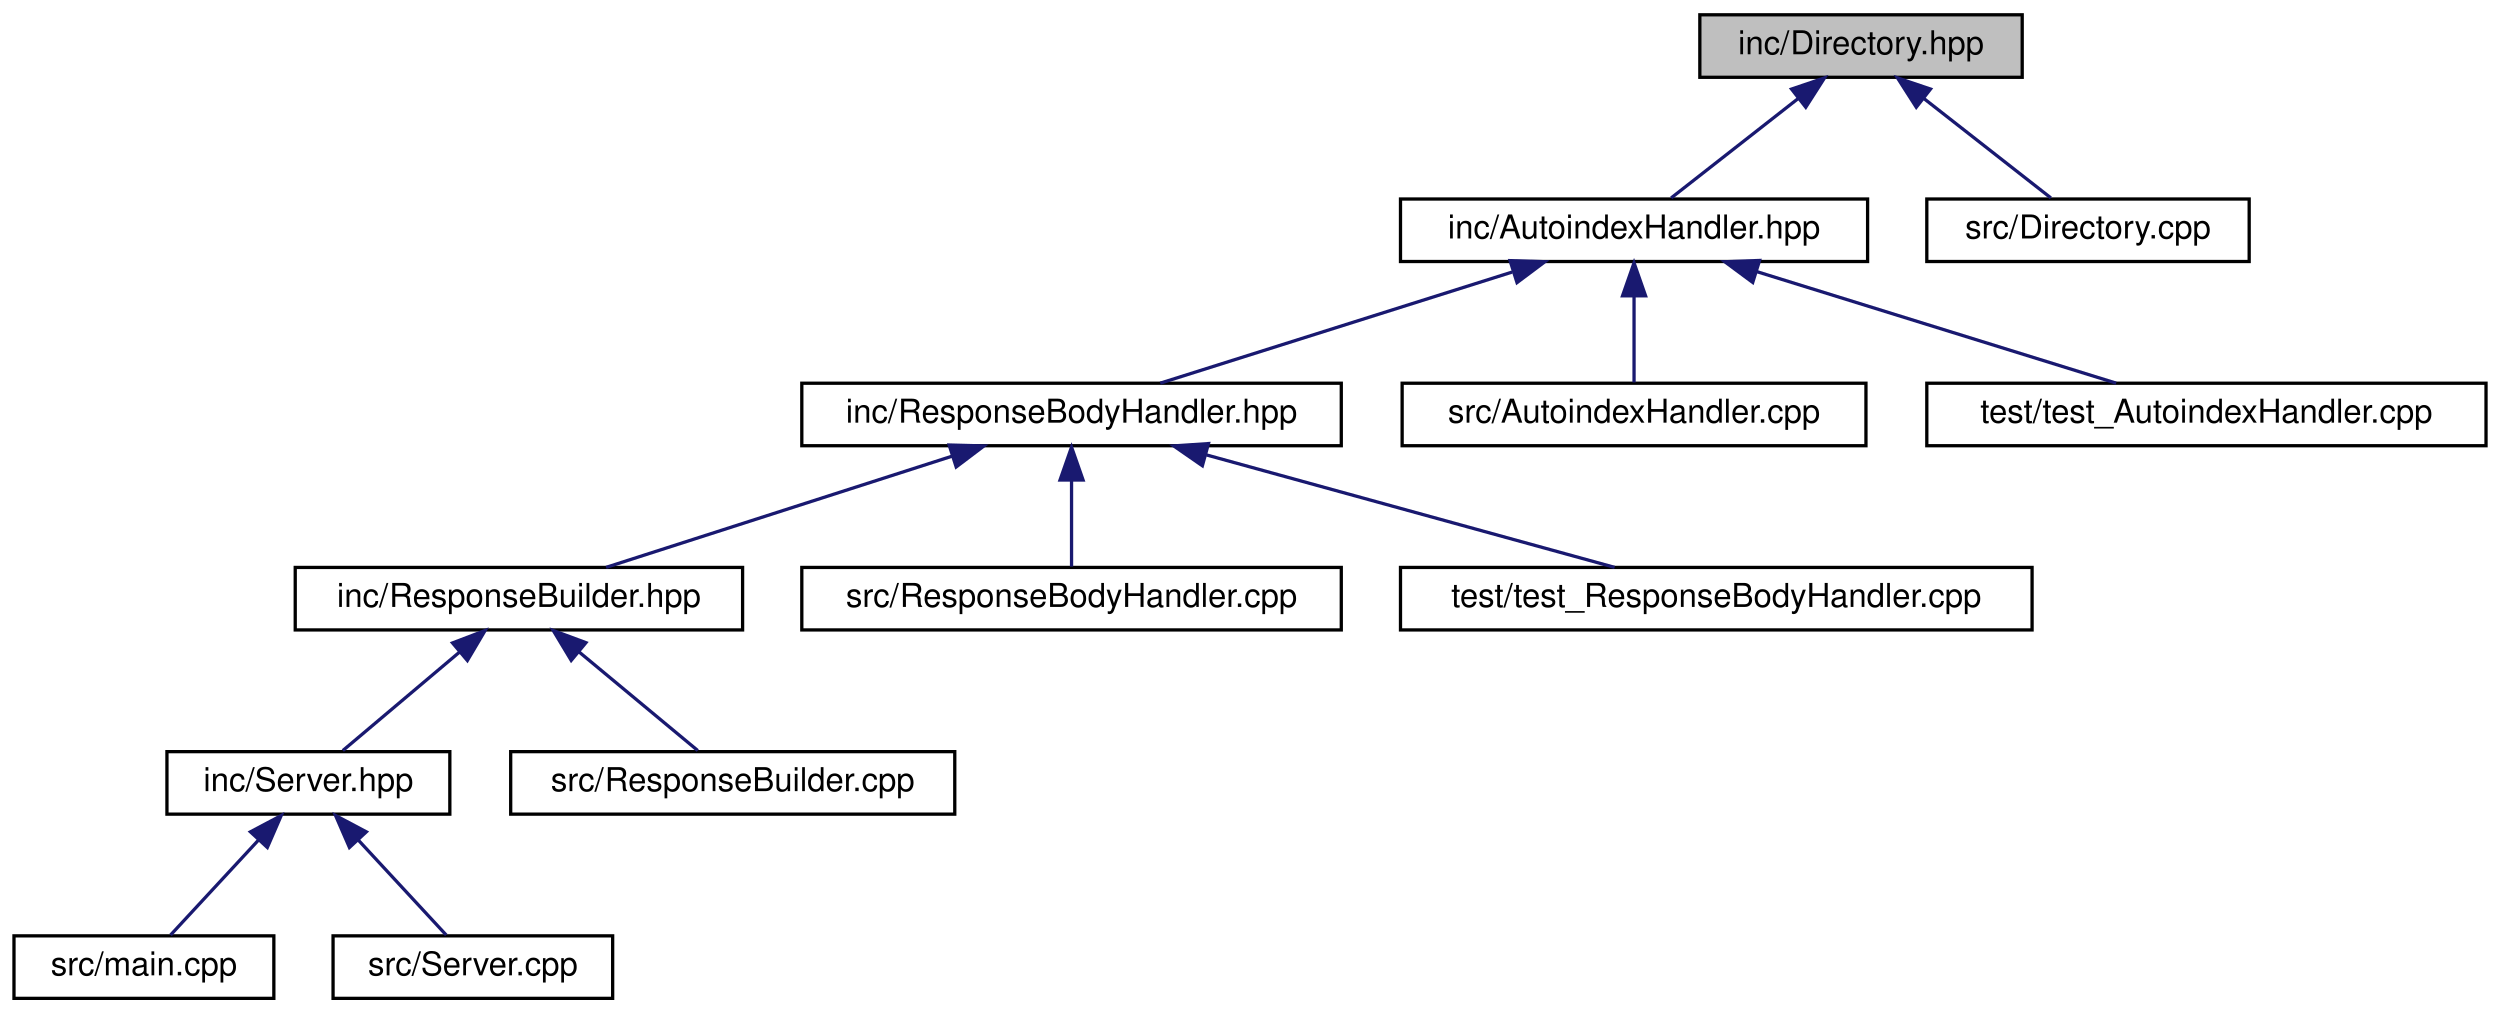
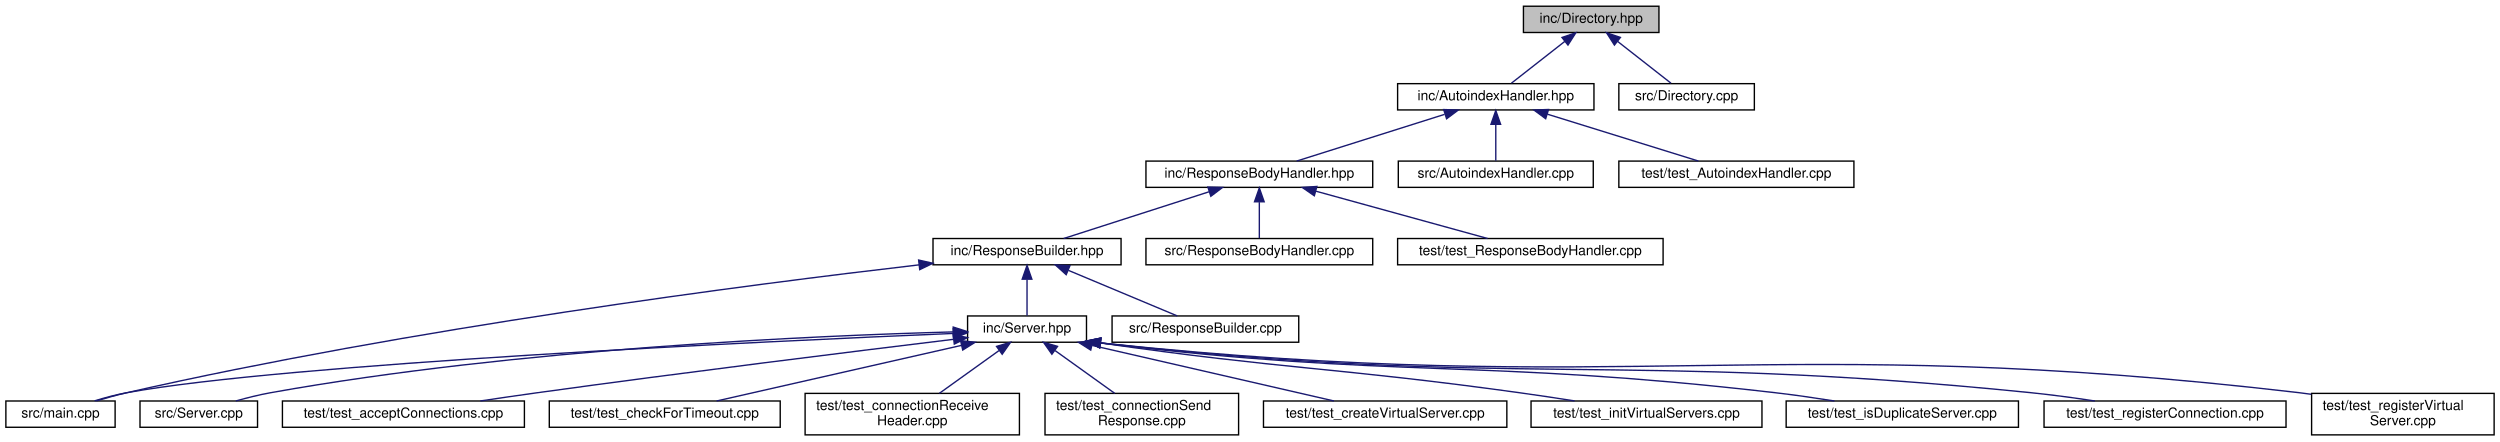
- <svg xmlns="http://www.w3.org/2000/svg" xmlns:xlink="http://www.w3.org/1999/xlink" width="760pt" height="308pt" viewBox="0.00 0.00 759.50 308.00">
-   <g id="graph0" class="graph" transform="scale(1 1) rotate(0) translate(4 304)">
+ <svg xmlns="http://www.w3.org/2000/svg" xmlns:xlink="http://www.w3.org/1999/xlink" width="1808pt" height="319pt" viewBox="0.00 0.00 1807.50 319.00">
+   <g id="graph0" class="graph" transform="scale(1 1) rotate(0) translate(4 315)">
    <g id="node1" class="node">
      <g id="a_node1">
        <a xlink:title=" ">
-           <polygon fill="#bfbfbf" stroke="black" points="512.5,-280.5 512.5,-299.5 610.5,-299.5 610.5,-280.5 512.5,-280.5" />
-           <text text-anchor="middle" x="561.5" y="-287.5" font-family="Helvetica,sans-Serif" font-size="10.00">inc/Directory.hpp</text>
+           <polygon fill="#bfbfbf" stroke="black" points="1097.5,-291.5 1097.5,-310.5 1195.5,-310.5 1195.5,-291.5 1097.5,-291.5" />
+           <text text-anchor="middle" x="1146.5" y="-298.5" font-family="Helvetica,sans-Serif" font-size="10.00">inc/Directory.hpp</text>
        </a>
      </g>
    </g>
    <g id="node2" class="node">
      <g id="a_node2">
        <a xlink:href="_autoindex_handler_8hpp.html" target="_top" xlink:title=" ">
-           <polygon fill="none" stroke="black" points="421.5,-224.5 421.5,-243.5 563.5,-243.5 563.5,-224.5 421.5,-224.5" />
-           <text text-anchor="middle" x="492.5" y="-231.5" font-family="Helvetica,sans-Serif" font-size="10.00">inc/AutoindexHandler.hpp</text>
+           <polygon fill="none" stroke="black" points="1006.5,-235.5 1006.5,-254.5 1148.5,-254.5 1148.5,-235.5 1006.5,-235.5" />
+           <text text-anchor="middle" x="1077.5" y="-242.5" font-family="Helvetica,sans-Serif" font-size="10.00">inc/AutoindexHandler.hpp</text>
        </a>
      </g>
    </g>
    <g id="edge1" class="edge">
-       <path fill="none" stroke="midnightblue" d="M542.46,-274.1C530.04,-264.38 514.26,-252.03 503.79,-243.83" />
-       <polygon fill="midnightblue" stroke="midnightblue" points="540.38,-276.92 550.41,-280.32 544.7,-271.4 540.38,-276.92" />
-     </g>
-     <g id="node13" class="node">
-       <g id="a_node13">
+       <path fill="none" stroke="midnightblue" d="M1127.46,-285.1C1115.04,-275.38 1099.26,-263.03 1088.79,-254.83" />
+       <polygon fill="midnightblue" stroke="midnightblue" points="1125.38,-287.92 1135.41,-291.32 1129.7,-282.4 1125.38,-287.92" />
+     </g>
+     <g id="node22" class="node">
+       <g id="a_node22">
        <a xlink:href="_directory_8cpp.html" target="_top" xlink:title=" ">
-           <polygon fill="none" stroke="black" points="581.5,-224.5 581.5,-243.5 679.5,-243.5 679.5,-224.5 581.5,-224.5" />
-           <text text-anchor="middle" x="630.5" y="-231.5" font-family="Helvetica,sans-Serif" font-size="10.00">src/Directory.cpp</text>
-         </a>
-       </g>
-     </g>
-     <g id="edge12" class="edge">
-       <path fill="none" stroke="midnightblue" d="M580.54,-274.1C592.96,-264.38 608.74,-252.03 619.21,-243.83" />
-       <polygon fill="midnightblue" stroke="midnightblue" points="578.3,-271.4 572.59,-280.32 582.62,-276.92 578.3,-271.4" />
+           <polygon fill="none" stroke="black" points="1166.5,-235.5 1166.5,-254.5 1264.5,-254.5 1264.5,-235.5 1166.5,-235.5" />
+           <text text-anchor="middle" x="1215.5" y="-242.5" font-family="Helvetica,sans-Serif" font-size="10.00">src/Directory.cpp</text>
+         </a>
+       </g>
+     </g>
+     <g id="edge22" class="edge">
+       <path fill="none" stroke="midnightblue" d="M1165.54,-285.1C1177.96,-275.38 1193.74,-263.03 1204.21,-254.83" />
+       <polygon fill="midnightblue" stroke="midnightblue" points="1163.3,-282.4 1157.59,-291.32 1167.62,-287.92 1163.3,-282.4" />
    </g>
    <g id="node3" class="node">
      <g id="a_node3">
        <a xlink:href="_response_body_handler_8hpp.html" target="_top" xlink:title=" ">
-           <polygon fill="none" stroke="black" points="239.5,-168.5 239.5,-187.5 403.5,-187.5 403.5,-168.5 239.5,-168.5" />
-           <text text-anchor="middle" x="321.5" y="-175.5" font-family="Helvetica,sans-Serif" font-size="10.00">inc/ResponseBodyHandler.hpp</text>
+           <polygon fill="none" stroke="black" points="824.5,-179.5 824.5,-198.5 988.5,-198.5 988.5,-179.5 824.5,-179.5" />
+           <text text-anchor="middle" x="906.5" y="-186.5" font-family="Helvetica,sans-Serif" font-size="10.00">inc/ResponseBodyHandler.hpp</text>
        </a>
      </g>
    </g>
    <g id="edge2" class="edge">
-       <path fill="none" stroke="midnightblue" d="M455.46,-221.3C423.24,-211.13 377.31,-196.62 348.47,-187.52" />
-       <polygon fill="midnightblue" stroke="midnightblue" points="454.81,-224.77 465.4,-224.44 456.92,-218.09 454.81,-224.77" />
-     </g>
-     <g id="node11" class="node">
-       <g id="a_node11">
+       <path fill="none" stroke="midnightblue" d="M1040.46,-232.3C1008.24,-222.13 962.31,-207.62 933.47,-198.52" />
+       <polygon fill="midnightblue" stroke="midnightblue" points="1039.81,-235.77 1050.4,-235.44 1041.92,-229.09 1039.81,-235.77" />
+     </g>
+     <g id="node20" class="node">
+       <g id="a_node20">
        <a xlink:href="_autoindex_handler_8cpp.html" target="_top" xlink:title=" ">
-           <polygon fill="none" stroke="black" points="422,-168.5 422,-187.5 563,-187.5 563,-168.5 422,-168.5" />
-           <text text-anchor="middle" x="492.5" y="-175.5" font-family="Helvetica,sans-Serif" font-size="10.00">src/AutoindexHandler.cpp</text>
-         </a>
-       </g>
-     </g>
-     <g id="edge10" class="edge">
-       <path fill="none" stroke="midnightblue" d="M492.5,-213.8C492.5,-204.91 492.5,-194.78 492.5,-187.75" />
-       <polygon fill="midnightblue" stroke="midnightblue" points="489,-214.08 492.5,-224.08 496,-214.08 489,-214.08" />
-     </g>
-     <g id="node12" class="node">
-       <g id="a_node12">
+           <polygon fill="none" stroke="black" points="1007,-179.5 1007,-198.5 1148,-198.5 1148,-179.5 1007,-179.5" />
+           <text text-anchor="middle" x="1077.5" y="-186.5" font-family="Helvetica,sans-Serif" font-size="10.00">src/AutoindexHandler.cpp</text>
+         </a>
+       </g>
+     </g>
+     <g id="edge20" class="edge">
+       <path fill="none" stroke="midnightblue" d="M1077.5,-224.8C1077.5,-215.91 1077.5,-205.78 1077.5,-198.75" />
+       <polygon fill="midnightblue" stroke="midnightblue" points="1074,-225.08 1077.5,-235.08 1081,-225.08 1074,-225.08" />
+     </g>
+     <g id="node21" class="node">
+       <g id="a_node21">
        <a xlink:href="test___autoindex_handler_8cpp.html" target="_top" xlink:title=" ">
-           <polygon fill="none" stroke="black" points="581.5,-168.5 581.5,-187.5 751.5,-187.5 751.5,-168.5 581.5,-168.5" />
-           <text text-anchor="middle" x="666.5" y="-175.5" font-family="Helvetica,sans-Serif" font-size="10.00">test/test_AutoindexHandler.cpp</text>
-         </a>
-       </g>
-     </g>
-     <g id="edge11" class="edge">
-       <path fill="none" stroke="midnightblue" d="M529.76,-221.44C562.57,-211.26 609.58,-196.66 639.06,-187.52" />
-       <polygon fill="midnightblue" stroke="midnightblue" points="528.58,-218.14 520.07,-224.44 530.66,-224.82 528.58,-218.14" />
+           <polygon fill="none" stroke="black" points="1166.5,-179.5 1166.5,-198.5 1336.5,-198.5 1336.5,-179.5 1166.5,-179.5" />
+           <text text-anchor="middle" x="1251.5" y="-186.5" font-family="Helvetica,sans-Serif" font-size="10.00">test/test_AutoindexHandler.cpp</text>
+         </a>
+       </g>
+     </g>
+     <g id="edge21" class="edge">
+       <path fill="none" stroke="midnightblue" d="M1114.76,-232.44C1147.57,-222.26 1194.58,-207.66 1224.06,-198.52" />
+       <polygon fill="midnightblue" stroke="midnightblue" points="1113.58,-229.14 1105.07,-235.44 1115.66,-235.82 1113.58,-229.14" />
    </g>
    <g id="node4" class="node">
      <g id="a_node4">
        <a xlink:href="_response_builder_8hpp.html" target="_top" xlink:title=" ">
-           <polygon fill="none" stroke="black" points="85.5,-112.5 85.5,-131.5 221.5,-131.5 221.5,-112.5 85.5,-112.5" />
-           <text text-anchor="middle" x="153.5" y="-119.5" font-family="Helvetica,sans-Serif" font-size="10.00">inc/ResponseBuilder.hpp</text>
+           <polygon fill="none" stroke="black" points="670.5,-123.5 670.5,-142.5 806.5,-142.5 806.5,-123.5 670.5,-123.5" />
+           <text text-anchor="middle" x="738.5" y="-130.5" font-family="Helvetica,sans-Serif" font-size="10.00">inc/ResponseBuilder.hpp</text>
        </a>
      </g>
    </g>
    <g id="edge3" class="edge">
-       <path fill="none" stroke="midnightblue" d="M285.11,-165.3C253.46,-155.13 208.33,-140.62 180,-131.52" />
-       <polygon fill="midnightblue" stroke="midnightblue" points="284.29,-168.72 294.88,-168.44 286.43,-162.05 284.29,-168.72" />
-     </g>
-     <g id="node9" class="node">
-       <g id="a_node9">
+       <path fill="none" stroke="midnightblue" d="M870.11,-176.3C838.46,-166.13 793.33,-151.62 765,-142.52" />
+       <polygon fill="midnightblue" stroke="midnightblue" points="869.29,-179.72 879.88,-179.44 871.43,-173.05 869.29,-179.72" />
+     </g>
+     <g id="node18" class="node">
+       <g id="a_node18">
        <a xlink:href="_response_body_handler_8cpp.html" target="_top" xlink:title=" ">
-           <polygon fill="none" stroke="black" points="239.5,-112.5 239.5,-131.5 403.5,-131.5 403.5,-112.5 239.5,-112.5" />
-           <text text-anchor="middle" x="321.5" y="-119.5" font-family="Helvetica,sans-Serif" font-size="10.00">src/ResponseBodyHandler.cpp</text>
-         </a>
-       </g>
-     </g>
-     <g id="edge8" class="edge">
-       <path fill="none" stroke="midnightblue" d="M321.5,-157.8C321.5,-148.91 321.5,-138.78 321.5,-131.75" />
-       <polygon fill="midnightblue" stroke="midnightblue" points="318,-158.08 321.5,-168.08 325,-158.08 318,-158.08" />
-     </g>
-     <g id="node10" class="node">
-       <g id="a_node10">
+           <polygon fill="none" stroke="black" points="824.5,-123.5 824.5,-142.5 988.5,-142.5 988.5,-123.5 824.5,-123.5" />
+           <text text-anchor="middle" x="906.5" y="-130.5" font-family="Helvetica,sans-Serif" font-size="10.00">src/ResponseBodyHandler.cpp</text>
+         </a>
+       </g>
+     </g>
+     <g id="edge18" class="edge">
+       <path fill="none" stroke="midnightblue" d="M906.5,-168.8C906.5,-159.91 906.5,-149.78 906.5,-142.75" />
+       <polygon fill="midnightblue" stroke="midnightblue" points="903,-169.08 906.5,-179.08 910,-169.08 903,-169.08" />
+     </g>
+     <g id="node19" class="node">
+       <g id="a_node19">
        <a xlink:href="test___response_body_handler_8cpp.html" target="_top" xlink:title=" ">
-           <polygon fill="none" stroke="black" points="421.5,-112.5 421.5,-131.5 613.5,-131.5 613.5,-112.5 421.5,-112.5" />
-           <text text-anchor="middle" x="517.5" y="-119.5" font-family="Helvetica,sans-Serif" font-size="10.00">test/test_ResponseBodyHandler.cpp</text>
-         </a>
-       </g>
-     </g>
-     <g id="edge9" class="edge">
-       <path fill="none" stroke="midnightblue" d="M362.52,-165.7C399.51,-155.51 453.1,-140.74 486.59,-131.52" />
-       <polygon fill="midnightblue" stroke="midnightblue" points="361.27,-162.41 352.56,-168.44 363.13,-169.16 361.27,-162.41" />
+           <polygon fill="none" stroke="black" points="1006.5,-123.5 1006.5,-142.5 1198.5,-142.5 1198.5,-123.5 1006.5,-123.5" />
+           <text text-anchor="middle" x="1102.5" y="-130.5" font-family="Helvetica,sans-Serif" font-size="10.00">test/test_ResponseBodyHandler.cpp</text>
+         </a>
+       </g>
+     </g>
+     <g id="edge19" class="edge">
+       <path fill="none" stroke="midnightblue" d="M947.52,-176.7C984.51,-166.51 1038.1,-151.74 1071.59,-142.52" />
+       <polygon fill="midnightblue" stroke="midnightblue" points="946.27,-173.41 937.56,-179.44 948.13,-180.16 946.27,-173.41" />
    </g>
    <g id="node5" class="node">
      <g id="a_node5">
        <a xlink:href="_server_8hpp.html" target="_top" xlink:title=" ">
-           <polygon fill="none" stroke="black" points="46.5,-56.5 46.5,-75.5 132.5,-75.5 132.5,-56.5 46.5,-56.5" />
-           <text text-anchor="middle" x="89.5" y="-63.5" font-family="Helvetica,sans-Serif" font-size="10.00">inc/Server.hpp</text>
+           <polygon fill="none" stroke="black" points="695.5,-67.5 695.5,-86.5 781.5,-86.5 781.5,-67.5 695.5,-67.5" />
+           <text text-anchor="middle" x="738.5" y="-74.5" font-family="Helvetica,sans-Serif" font-size="10.00">inc/Server.hpp</text>
        </a>
      </g>
    </g>
    <g id="edge4" class="edge">
-       <path fill="none" stroke="midnightblue" d="M135.51,-105.82C124.04,-96.15 109.59,-83.95 99.97,-75.83" />
-       <polygon fill="midnightblue" stroke="midnightblue" points="133.32,-108.55 143.22,-112.32 137.83,-103.2 133.32,-108.55" />
-     </g>
-     <g id="node8" class="node">
-       <g id="a_node8">
-         <a xlink:href="_response_builder_8cpp.html" target="_top" xlink:title=" ">
-           <polygon fill="none" stroke="black" points="151,-56.5 151,-75.5 286,-75.5 286,-56.5 151,-56.5" />
-           <text text-anchor="middle" x="218.5" y="-63.5" font-family="Helvetica,sans-Serif" font-size="10.00">src/ResponseBuilder.cpp</text>
-         </a>
-       </g>
-     </g>
-     <g id="edge7" class="edge">
-       <path fill="none" stroke="midnightblue" d="M171.77,-105.82C183.42,-96.15 198.1,-83.95 207.87,-75.83" />
-       <polygon fill="midnightblue" stroke="midnightblue" points="169.4,-103.24 163.94,-112.32 173.87,-108.63 169.4,-103.24" />
+       <path fill="none" stroke="midnightblue" d="M738.5,-112.8C738.5,-103.91 738.5,-93.78 738.5,-86.75" />
+       <polygon fill="midnightblue" stroke="midnightblue" points="735,-113.08 738.5,-123.08 742,-113.08 735,-113.08" />
    </g>
    <g id="node6" class="node">
      <g id="a_node6">
        <a xlink:href="main_8cpp.html" target="_top" xlink:title=" ">
-           <polygon fill="none" stroke="black" points="0,-0.5 0,-19.5 79,-19.5 79,-0.5 0,-0.5" />
-           <text text-anchor="middle" x="39.5" y="-7.5" font-family="Helvetica,sans-Serif" font-size="10.00">src/main.cpp</text>
-         </a>
-       </g>
+           <polygon fill="none" stroke="black" points="0,-6 0,-25 79,-25 79,-6 0,-6" />
+           <text text-anchor="middle" x="39.5" y="-13" font-family="Helvetica,sans-Serif" font-size="10.00">src/main.cpp</text>
+         </a>
+       </g>
+     </g>
+     <g id="edge16" class="edge">
+       <path fill="none" stroke="midnightblue" d="M660.37,-123.45C537.48,-109.2 291.98,-77.51 87.5,-31 80.28,-29.36 72.57,-27.21 65.48,-25.07" />
+       <polygon fill="midnightblue" stroke="midnightblue" points="660.1,-126.94 670.44,-124.61 660.9,-119.99 660.1,-126.94" />
+     </g>
+     <g id="node17" class="node">
+       <g id="a_node17">
+         <a xlink:href="_response_builder_8cpp.html" target="_top" xlink:title=" ">
+           <polygon fill="none" stroke="black" points="800,-67.5 800,-86.5 935,-86.5 935,-67.5 800,-67.5" />
+           <text text-anchor="middle" x="867.5" y="-74.5" font-family="Helvetica,sans-Serif" font-size="10.00">src/ResponseBuilder.cpp</text>
+         </a>
+       </g>
+     </g>
+     <g id="edge17" class="edge">
+       <path fill="none" stroke="midnightblue" d="M768.35,-119.5C792.54,-109.38 825.96,-95.39 847.16,-86.52" />
+       <polygon fill="midnightblue" stroke="midnightblue" points="766.81,-116.35 758.94,-123.44 769.52,-122.81 766.81,-116.35" />
    </g>
    <g id="edge5" class="edge">
-       <path fill="none" stroke="midnightblue" d="M74.42,-48.72C65.61,-39.2 54.83,-27.56 47.6,-19.75" />
-       <polygon fill="midnightblue" stroke="midnightblue" points="71.88,-51.12 81.24,-56.08 77.02,-46.37 71.88,-51.12" />
+       <path fill="none" stroke="midnightblue" d="M685.19,-73.86C550.99,-68.22 201.81,-51.94 87.5,-31 79.79,-29.59 71.57,-27.38 64.15,-25.1" />
+       <polygon fill="midnightblue" stroke="midnightblue" points="685.09,-77.36 695.23,-74.28 685.39,-70.36 685.09,-77.36" />
    </g>
    <g id="node7" class="node">
      <g id="a_node7">
        <a xlink:href="_server_8cpp.html" target="_top" xlink:title=" ">
-           <polygon fill="none" stroke="black" points="97,-0.5 97,-19.5 182,-19.5 182,-0.5 97,-0.5" />
-           <text text-anchor="middle" x="139.5" y="-7.5" font-family="Helvetica,sans-Serif" font-size="10.00">src/Server.cpp</text>
+           <polygon fill="none" stroke="black" points="97,-6 97,-25 182,-25 182,-6 97,-6" />
+           <text text-anchor="middle" x="139.5" y="-13" font-family="Helvetica,sans-Serif" font-size="10.00">src/Server.cpp</text>
        </a>
      </g>
    </g>
    <g id="edge6" class="edge">
-       <path fill="none" stroke="midnightblue" d="M104.58,-48.72C113.39,-39.2 124.17,-27.56 131.4,-19.75" />
-       <polygon fill="midnightblue" stroke="midnightblue" points="101.98,-46.37 97.76,-56.08 107.12,-51.12 101.98,-46.37" />
+       <path fill="none" stroke="midnightblue" d="M684.95,-74.96C586.51,-72.3 370.46,-63.01 191.5,-31 183.2,-29.51 174.3,-27.28 166.26,-25.01" />
+       <polygon fill="midnightblue" stroke="midnightblue" points="685.15,-78.47 695.24,-75.22 685.33,-71.47 685.15,-78.47" />
+     </g>
+     <g id="node8" class="node">
+       <g id="a_node8">
+         <a xlink:href="test__accept_connections_8cpp.html" target="_top" xlink:title=" ">
+           <polygon fill="none" stroke="black" points="200,-6 200,-25 375,-25 375,-6 200,-6" />
+           <text text-anchor="middle" x="287.5" y="-13" font-family="Helvetica,sans-Serif" font-size="10.00">test/test_acceptConnections.cpp</text>
+         </a>
+       </g>
+     </g>
+     <g id="edge7" class="edge">
+       <path fill="none" stroke="midnightblue" d="M685.18,-69.59C615.85,-61.18 491.03,-45.73 384.5,-31 371.09,-29.15 356.66,-27.04 343.12,-25.03" />
+       <polygon fill="midnightblue" stroke="midnightblue" points="685.06,-73.1 695.41,-70.83 685.9,-66.15 685.06,-73.1" />
+     </g>
+     <g id="node9" class="node">
+       <g id="a_node9">
+         <a xlink:href="test__check_for_timeout_8cpp.html" target="_top" xlink:title=" ">
+           <polygon fill="none" stroke="black" points="393,-6 393,-25 560,-25 560,-6 393,-6" />
+           <text text-anchor="middle" x="476.5" y="-13" font-family="Helvetica,sans-Serif" font-size="10.00">test/test_checkForTimeout.cpp</text>
+         </a>
+       </g>
+     </g>
+     <g id="edge8" class="edge">
+       <path fill="none" stroke="midnightblue" d="M691.2,-65.26C640.38,-53.72 560.63,-35.61 513.97,-25.01" />
+       <polygon fill="midnightblue" stroke="midnightblue" points="690.43,-68.67 700.96,-67.48 691.99,-61.85 690.43,-68.67" />
+     </g>
+     <g id="node10" class="node">
+       <g id="a_node10">
+         <a xlink:href="test__connection_receive_header_8cpp.html" target="_top" xlink:title=" ">
+           <polygon fill="none" stroke="black" points="578,-0.5 578,-30.5 733,-30.5 733,-0.5 578,-0.5" />
+           <text text-anchor="start" x="586" y="-18.5" font-family="Helvetica,sans-Serif" font-size="10.00">test/test_connectionReceive</text>
+           <text text-anchor="middle" x="655.5" y="-7.5" font-family="Helvetica,sans-Serif" font-size="10.00">Header.cpp</text>
+         </a>
+       </g>
+     </g>
+     <g id="edge9" class="edge">
+       <path fill="none" stroke="midnightblue" d="M718.23,-61.47C705.09,-52.05 688.06,-39.84 675.06,-30.52" />
+       <polygon fill="midnightblue" stroke="midnightblue" points="716.44,-64.49 726.61,-67.48 720.52,-58.8 716.44,-64.49" />
+     </g>
+     <g id="node11" class="node">
+       <g id="a_node11">
+         <a xlink:href="test__connection_send_response_8cpp.html" target="_top" xlink:title=" ">
+           <polygon fill="none" stroke="black" points="751.5,-0.5 751.5,-30.5 891.5,-30.5 891.5,-0.5 751.5,-0.5" />
+           <text text-anchor="start" x="759.5" y="-18.5" font-family="Helvetica,sans-Serif" font-size="10.00">test/test_connectionSend</text>
+           <text text-anchor="middle" x="821.5" y="-7.5" font-family="Helvetica,sans-Serif" font-size="10.00">Response.cpp</text>
+         </a>
+       </g>
+     </g>
+     <g id="edge10" class="edge">
+       <path fill="none" stroke="midnightblue" d="M758.77,-61.47C771.91,-52.05 788.94,-39.84 801.94,-30.52" />
+       <polygon fill="midnightblue" stroke="midnightblue" points="756.48,-58.8 750.39,-67.48 760.56,-64.49 756.48,-58.8" />
+     </g>
+     <g id="node12" class="node">
+       <g id="a_node12">
+         <a xlink:href="test__create_virtual_server_8cpp.html" target="_top" xlink:title=" ">
+           <polygon fill="none" stroke="black" points="909.5,-6 909.5,-25 1085.5,-25 1085.5,-6 909.5,-6" />
+           <text text-anchor="middle" x="997.5" y="-13" font-family="Helvetica,sans-Serif" font-size="10.00">test/test_createVirtualServer.cpp</text>
+         </a>
+       </g>
+     </g>
+     <g id="edge11" class="edge">
+       <path fill="none" stroke="midnightblue" d="M785.57,-65.19C835.83,-53.64 914.43,-35.58 960.46,-25.01" />
+       <polygon fill="midnightblue" stroke="midnightblue" points="784.57,-61.82 775.61,-67.48 786.14,-68.65 784.57,-61.82" />
+     </g>
+     <g id="node13" class="node">
+       <g id="a_node13">
+         <a xlink:href="test__init_virtual_servers_8cpp.html" target="_top" xlink:title=" ">
+           <polygon fill="none" stroke="black" points="1103,-6 1103,-25 1270,-25 1270,-6 1103,-6" />
+           <text text-anchor="middle" x="1186.5" y="-13" font-family="Helvetica,sans-Serif" font-size="10.00">test/test_initVirtualServers.cpp</text>
+         </a>
+       </g>
+     </g>
+     <g id="edge12" class="edge">
+       <path fill="none" stroke="midnightblue" d="M791.2,-67.04C791.3,-67.03 791.4,-67.01 791.5,-67 925.73,-47.64 960.16,-49.56 1094.5,-31 1107.47,-29.21 1121.45,-27.1 1134.49,-25.05" />
+       <polygon fill="midnightblue" stroke="midnightblue" points="790.93,-63.54 781.57,-68.5 791.98,-70.46 790.93,-63.54" />
+     </g>
+     <g id="node14" class="node">
+       <g id="a_node14">
+         <a xlink:href="test__is_duplicate_server_8cpp.html" target="_top" xlink:title=" ">
+           <polygon fill="none" stroke="black" points="1287.5,-6 1287.5,-25 1455.5,-25 1455.5,-6 1287.5,-6" />
+           <text text-anchor="middle" x="1371.5" y="-13" font-family="Helvetica,sans-Serif" font-size="10.00">test/test_isDuplicateServer.cpp</text>
+         </a>
+       </g>
+     </g>
+     <g id="edge13" class="edge">
+       <path fill="none" stroke="midnightblue" d="M791.2,-67.04C791.3,-67.02 791.4,-67.01 791.5,-67 1007.39,-40.77 1063.46,-55.95 1279.5,-31 1293.47,-29.39 1308.58,-27.19 1322.42,-25" />
+       <polygon fill="midnightblue" stroke="midnightblue" points="790.99,-63.53 781.55,-68.34 791.93,-70.47 790.99,-63.53" />
+     </g>
+     <g id="node15" class="node">
+       <g id="a_node15">
+         <a xlink:href="test__register_connection_8cpp.html" target="_top" xlink:title=" ">
+           <polygon fill="none" stroke="black" points="1474,-6 1474,-25 1649,-25 1649,-6 1474,-6" />
+           <text text-anchor="middle" x="1561.5" y="-13" font-family="Helvetica,sans-Serif" font-size="10.00">test/test_registerConnection.cpp</text>
+         </a>
+       </g>
+     </g>
+     <g id="edge14" class="edge">
+       <path fill="none" stroke="midnightblue" d="M791.2,-67.03C791.3,-67.02 791.4,-67.01 791.5,-67 1089.2,-33.87 1166.49,-61.18 1464.5,-31 1479.58,-29.47 1495.9,-27.26 1510.77,-25.01" />
+       <polygon fill="midnightblue" stroke="midnightblue" points="791.02,-63.53 781.54,-68.27 791.9,-70.47 791.02,-63.53" />
+     </g>
+     <g id="node16" class="node">
+       <g id="a_node16">
+         <a xlink:href="test__register_virtual_server_8cpp.html" target="_top" xlink:title=" ">
+           <polygon fill="none" stroke="black" points="1667.5,-0.5 1667.5,-30.5 1799.5,-30.5 1799.5,-0.5 1667.5,-0.5" />
+           <text text-anchor="start" x="1675.5" y="-18.5" font-family="Helvetica,sans-Serif" font-size="10.00">test/test_registerVirtual</text>
+           <text text-anchor="middle" x="1733.5" y="-7.5" font-family="Helvetica,sans-Serif" font-size="10.00">Server.cpp</text>
+         </a>
+       </g>
+     </g>
+     <g id="edge15" class="edge">
+       <path fill="none" stroke="midnightblue" d="M791.2,-67.03C791.3,-67.02 791.4,-67.01 791.5,-67 1175.05,-26.64 1275.44,-75.73 1658.5,-31 1661.4,-30.66 1664.35,-30.27 1667.33,-29.85" />
+       <polygon fill="midnightblue" stroke="midnightblue" points="791.03,-63.53 781.54,-68.22 791.89,-70.47 791.03,-63.53" />
    </g>
  </g>
</svg>
